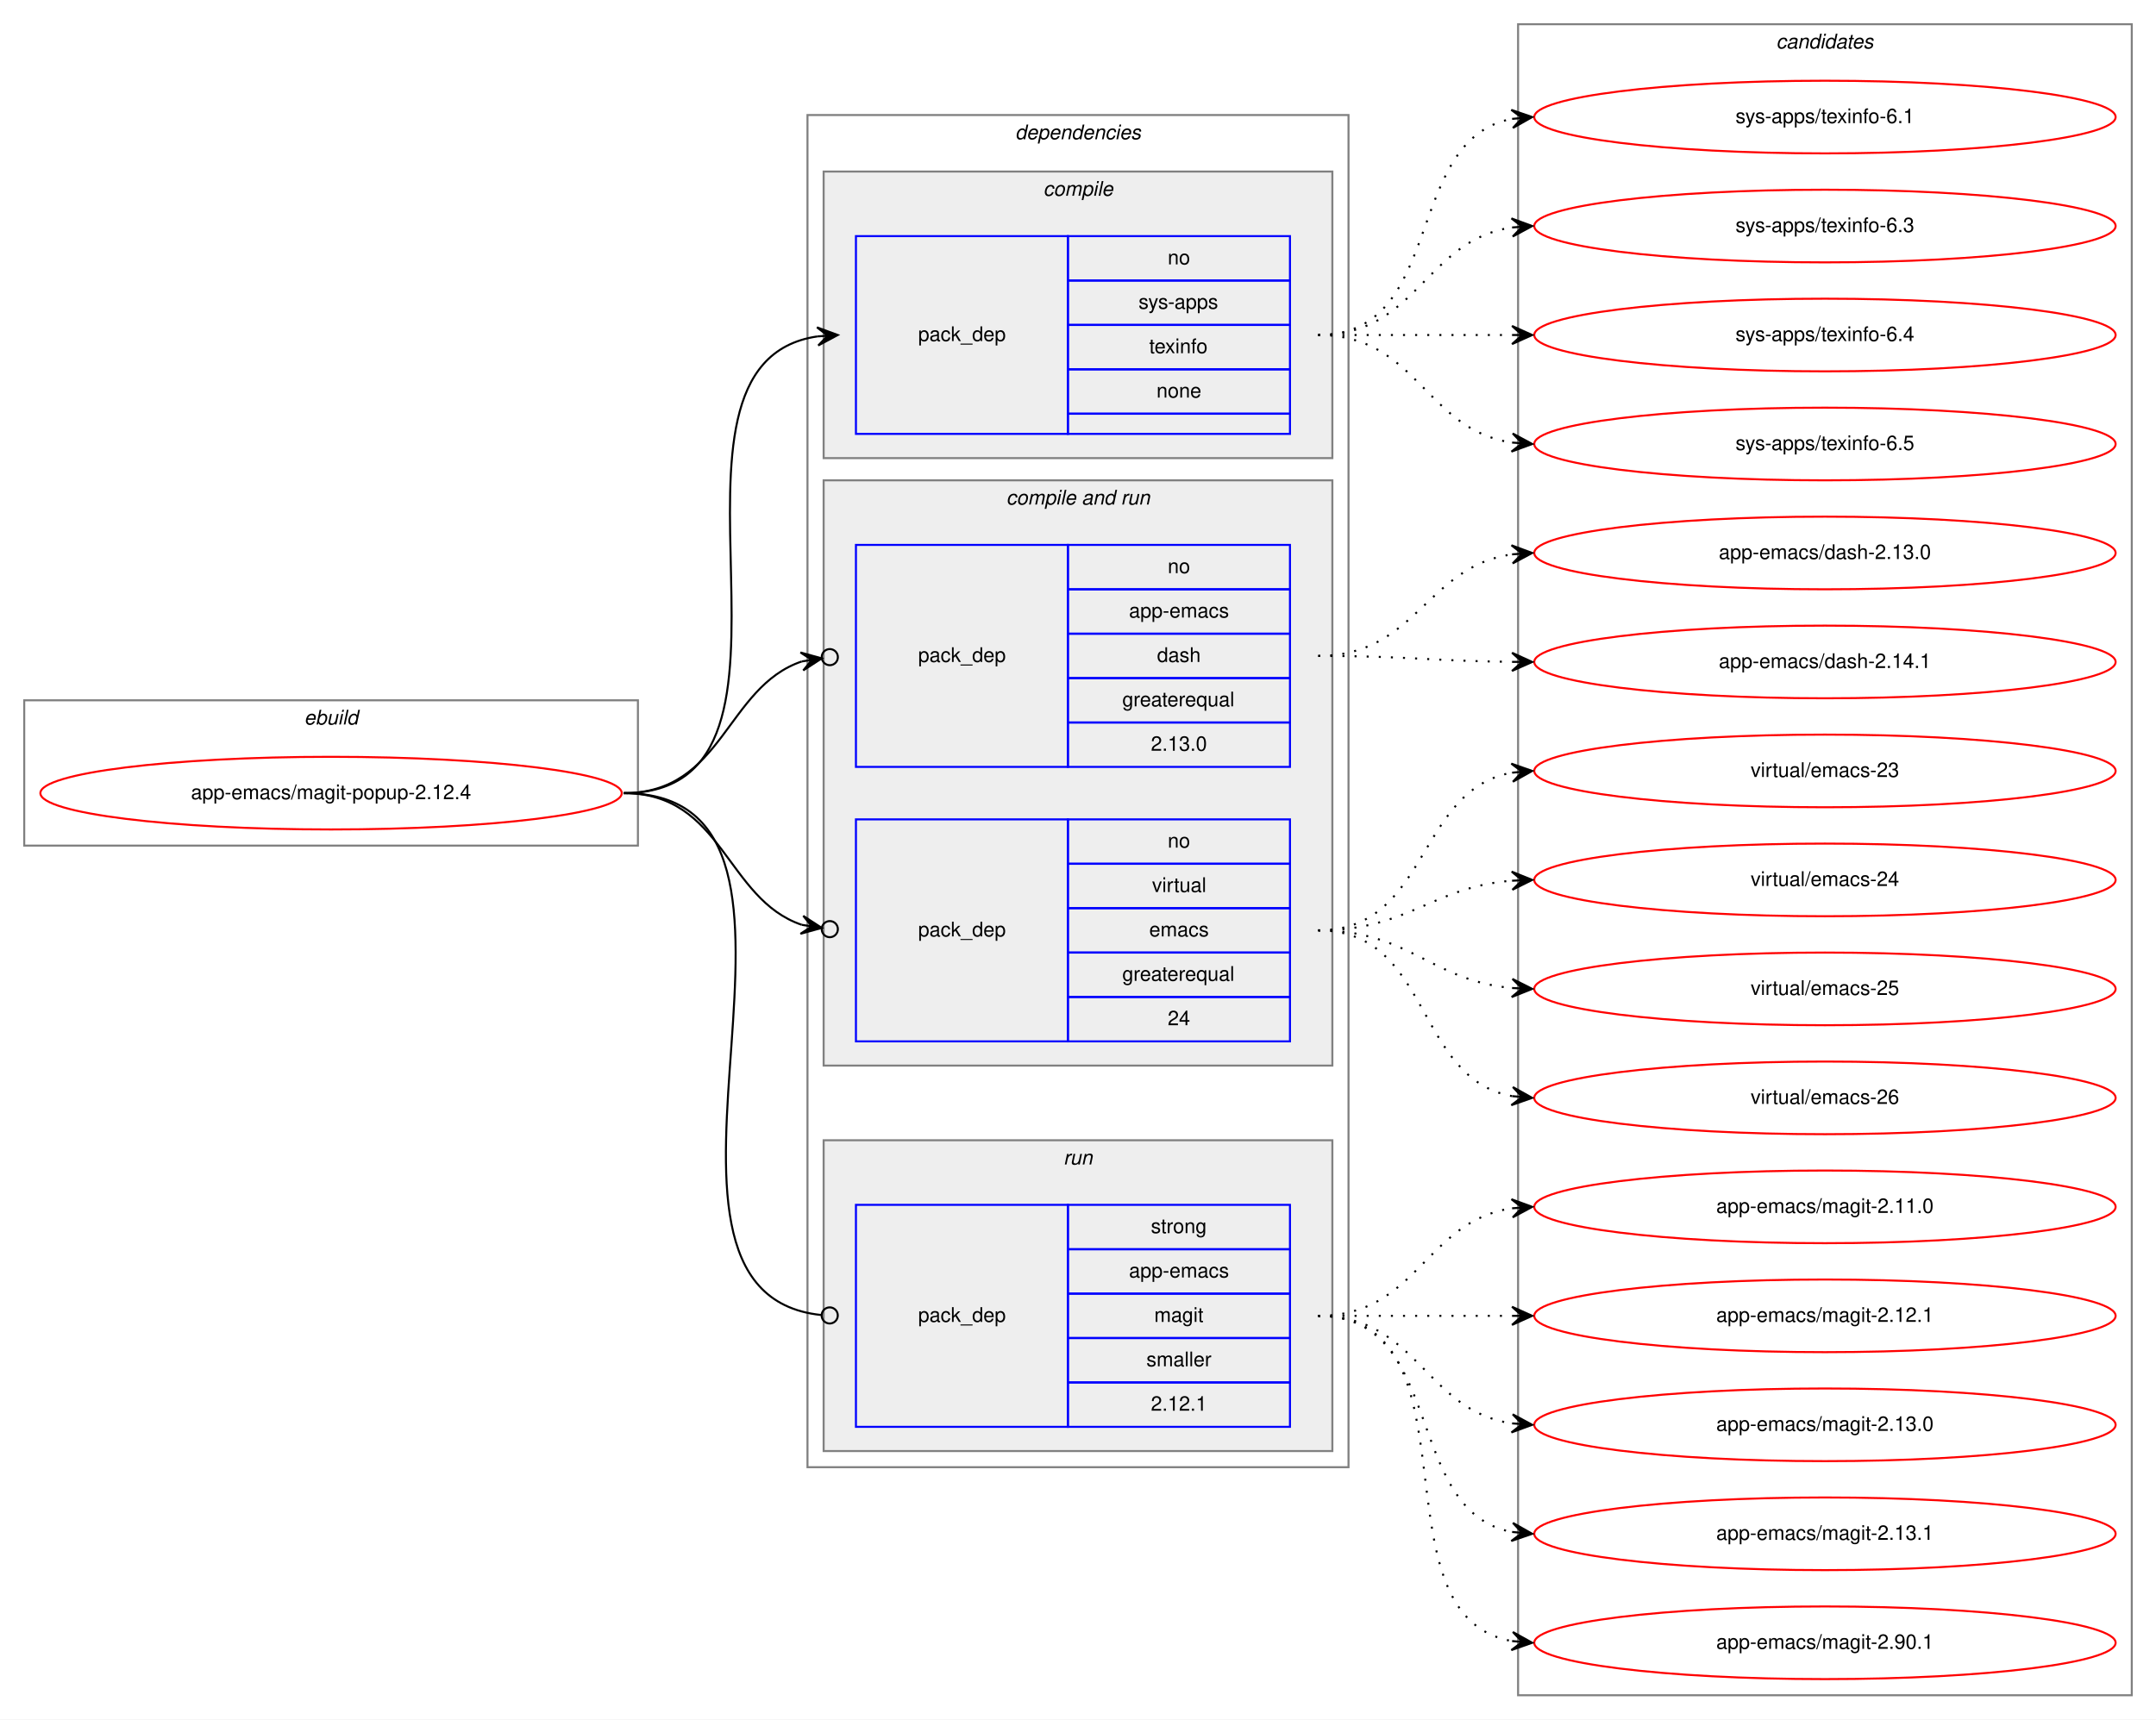
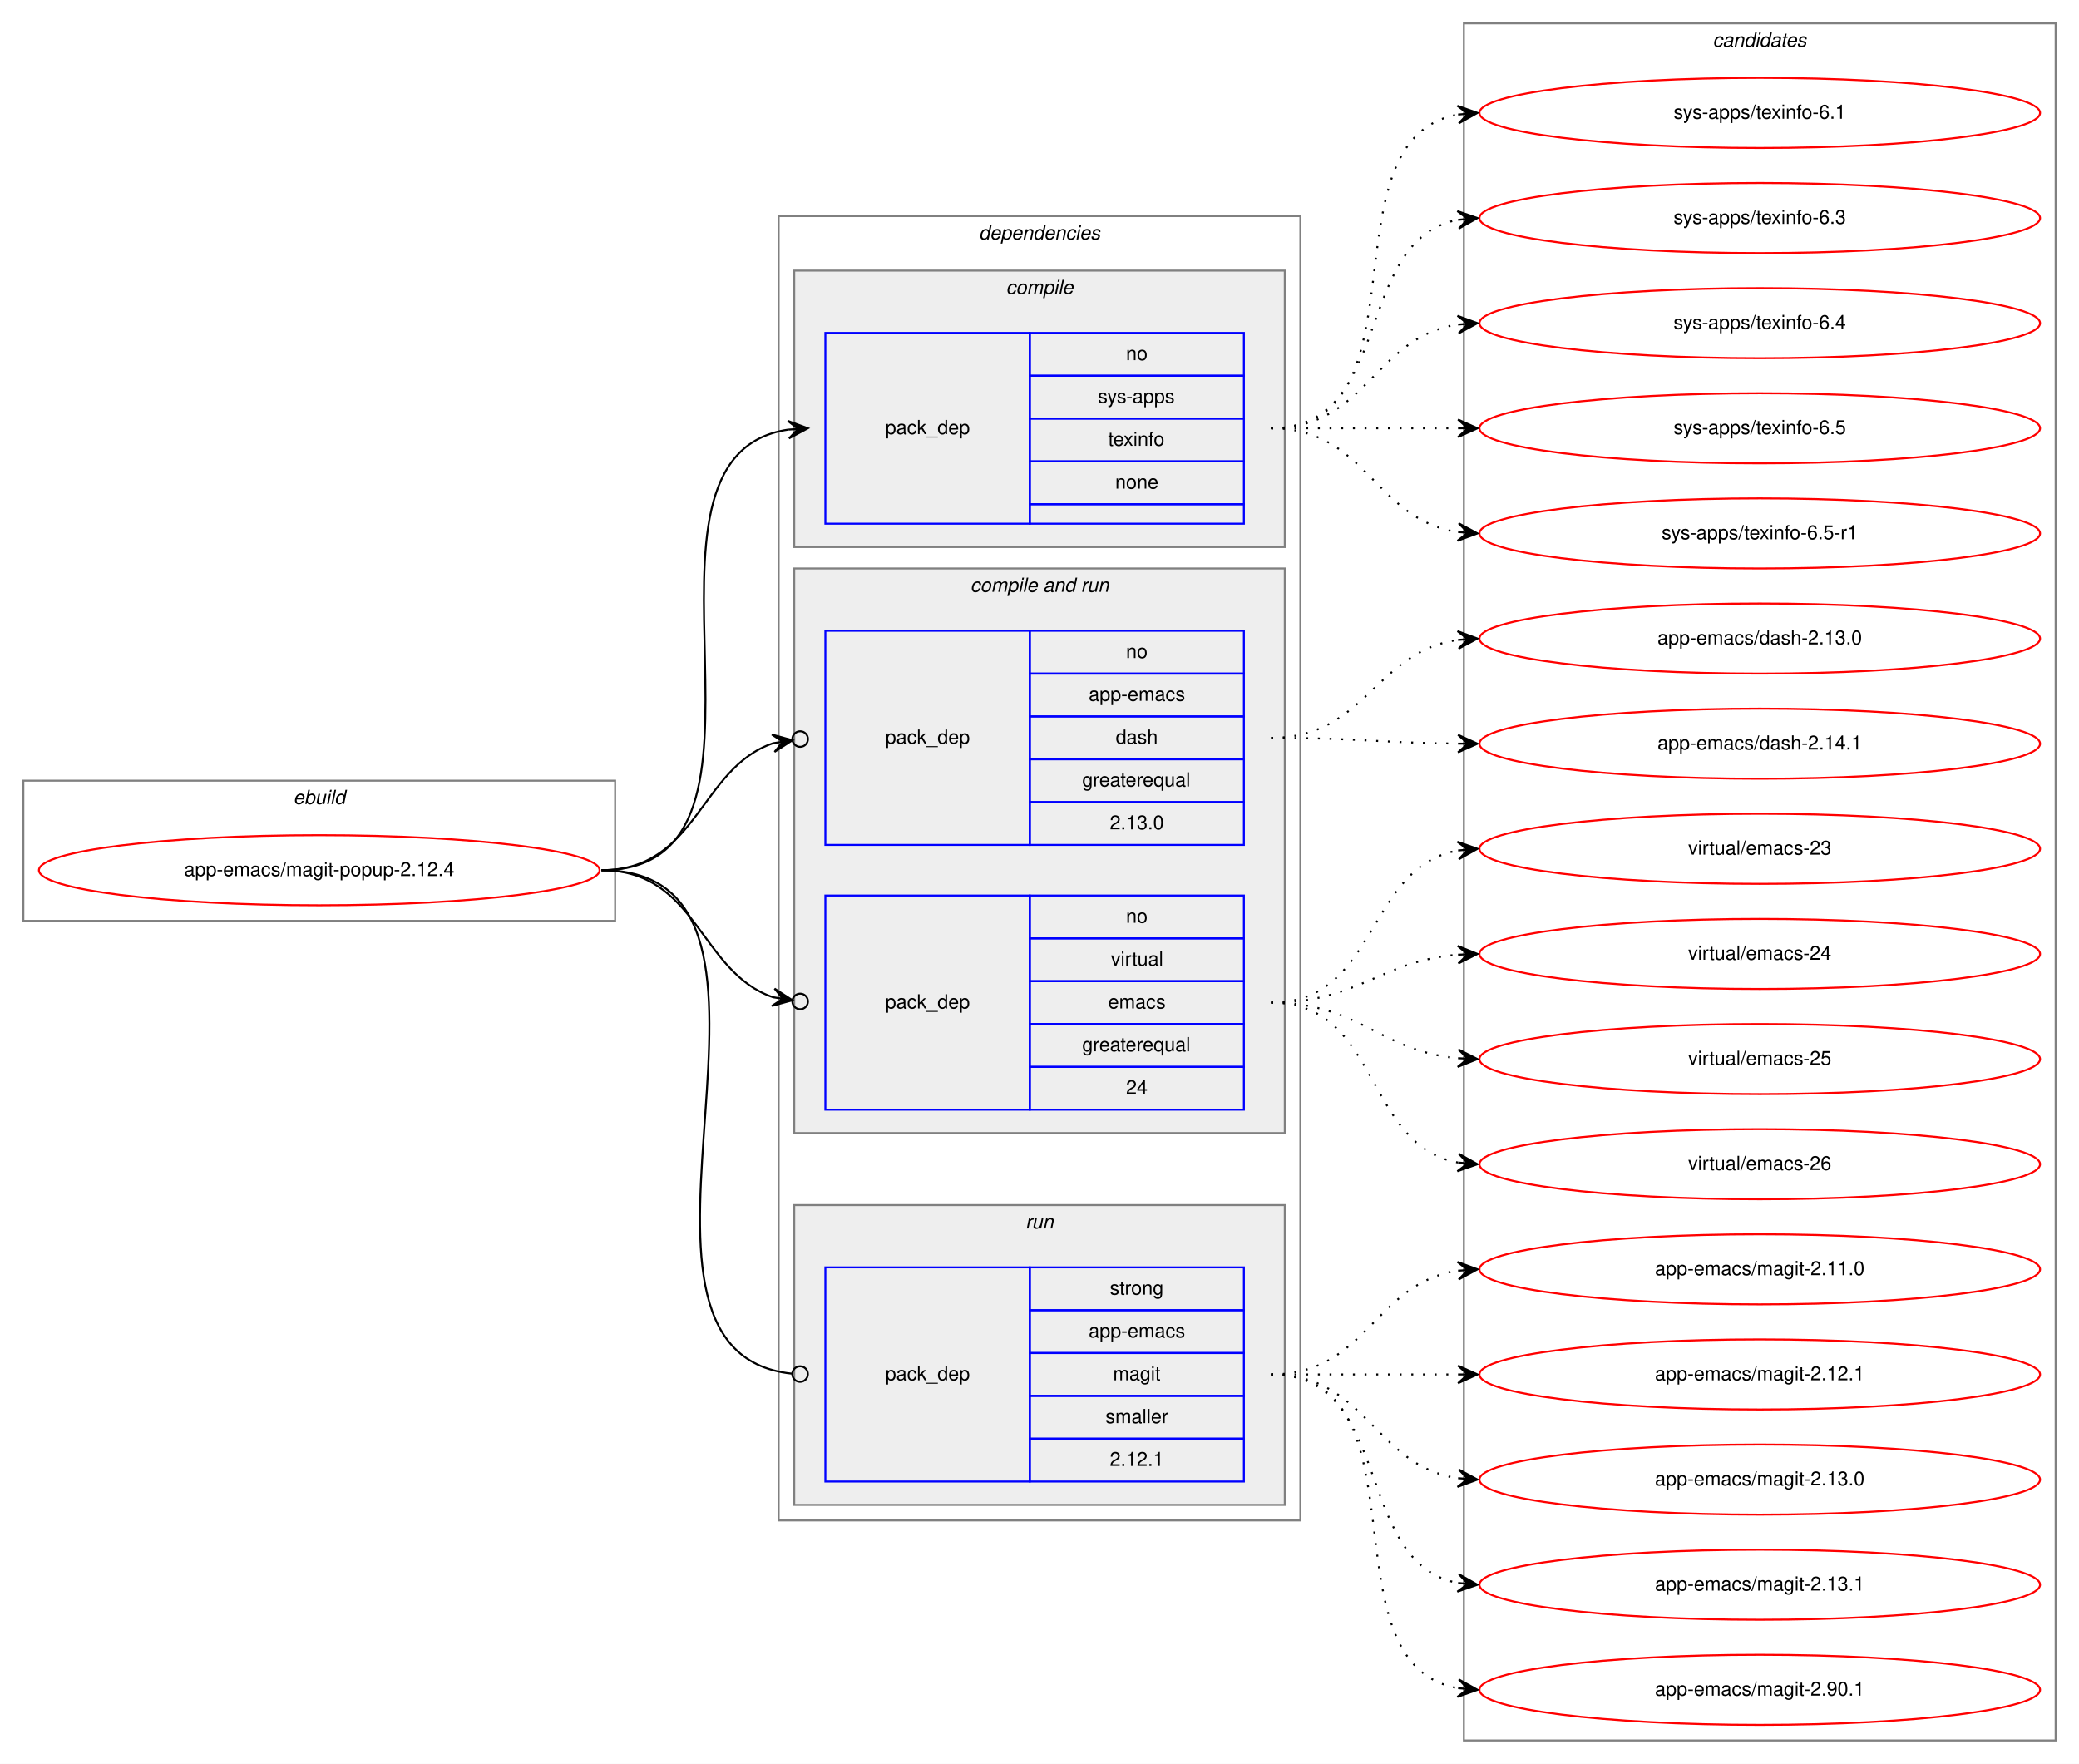
- <svg xmlns="http://www.w3.org/2000/svg" xmlns:xlink="http://www.w3.org/1999/xlink" width="1068pt" height="852pt" viewBox="0.00 0.00 1068.00 852.00">
-   <g id="graph0" class="graph" transform="scale(1 1) rotate(0) translate(4 848)">
-     <polygon fill="white" stroke="transparent" points="-4,4 -4,-848 1064,-848 1064,4 -4,4" />
+ <svg xmlns="http://www.w3.org/2000/svg" xmlns:xlink="http://www.w3.org/1999/xlink" width="1068pt" height="906pt" viewBox="0.00 0.00 1068.00 906.00">
+   <g id="graph0" class="graph" transform="scale(1 1) rotate(0) translate(4 902)">
+     <polygon fill="white" stroke="transparent" points="-4,4 -4,-902 1064,-902 1064,4 -4,4" />
    <g id="clust1" class="cluster">
      <polygon fill="none" stroke="gray" points="8,-429 8,-501 312,-501 312,-429 8,-429" />
      <text text-anchor="start" x="146.66" y="-489" font-family="Helvetica,sans-Serif" font-style="italic" font-size="10.00">ebuild</text>
    </g>
    <g id="clust2" class="cluster">
      <polygon fill="none" stroke="gray" points="396,-121 396,-791 664,-791 664,-121 396,-121" />
      <text text-anchor="start" x="498.88" y="-779" font-family="Helvetica,sans-Serif" font-style="italic" font-size="10.00">dependencies</text>
    </g>
    <g id="clust3" class="cluster">
      <polygon fill="#eeeeee" stroke="gray" points="404,-621 404,-763 656,-763 656,-621 404,-621" />
      <text text-anchor="start" x="512.78" y="-751" font-family="Helvetica,sans-Serif" font-style="italic" font-size="10.00">compile</text>
    </g>
    <g id="clust5" class="cluster">
      <polygon fill="#eeeeee" stroke="gray" points="404,-320 404,-610 656,-610 656,-320 404,-320" />
      <text text-anchor="start" x="494.44" y="-598" font-family="Helvetica,sans-Serif" font-style="italic" font-size="10.00">compile and run</text>
    </g>
    <g id="clust8" class="cluster">
      <polygon fill="#eeeeee" stroke="gray" points="404,-129 404,-283 656,-283 656,-129 404,-129" />
      <text text-anchor="start" x="522.78" y="-271" font-family="Helvetica,sans-Serif" font-style="italic" font-size="10.00">run</text>
    </g>
    <g id="clust10" class="cluster">
-       <polygon fill="none" stroke="gray" points="748,-8 748,-836 1052,-836 1052,-8 748,-8" />
-       <text text-anchor="start" x="875.82" y="-824" font-family="Helvetica,sans-Serif" font-style="italic" font-size="10.00">candidates</text>
+       <polygon fill="none" stroke="gray" points="748,-8 748,-890 1052,-890 1052,-8 748,-8" />
+       <text text-anchor="start" x="875.82" y="-878" font-family="Helvetica,sans-Serif" font-style="italic" font-size="10.00">candidates</text>
    </g>
    <g id="node1" class="node">
      <g id="a_node1">
        <a xlink:href="../app-emacs/magit-popup-2.12.4.svg" xlink:title="app-emacs/magit-popup-2.12.4">
          <ellipse fill="none" stroke="red" cx="160" cy="-455" rx="144" ry="18" />
          <text text-anchor="middle" x="160" y="-452" font-family="Helvetica,sans-Serif" font-size="10.00">app-emacs/magit-popup-2.12.4</text>
        </a>
      </g>
    </g>
    <g id="node2" class="node">
      <polygon fill="none" stroke="blue" points="420,-633 420,-731 525,-731 525,-633 420,-633" />
      <text text-anchor="start" x="450.82" y="-679" font-family="Helvetica,sans-Serif" font-size="10.00">pack_dep</text>
      <polygon fill="none" stroke="blue" points="525,-709 525,-731 635,-731 635,-709 525,-709" />
      <text text-anchor="start" x="574.44" y="-717" font-family="Helvetica,sans-Serif" font-size="10.00">no</text>
      <polygon fill="none" stroke="blue" points="525,-687 525,-709 635,-709 635,-687 525,-687" />
      <text text-anchor="start" x="560" y="-695" font-family="Helvetica,sans-Serif" font-size="10.00">sys-apps</text>
      <polygon fill="none" stroke="blue" points="525,-665 525,-687 635,-687 635,-665 525,-665" />
      <text text-anchor="start" x="565.27" y="-673" font-family="Helvetica,sans-Serif" font-size="10.00">texinfo</text>
      <polygon fill="none" stroke="blue" points="525,-643 525,-665 635,-665 635,-643 525,-643" />
      <text text-anchor="start" x="568.88" y="-651" font-family="Helvetica,sans-Serif" font-size="10.00">none</text>
      <polygon fill="none" stroke="blue" points="525,-633 525,-643 635,-643 635,-633 525,-633" />
    </g>
    <g id="edge1" class="edge">
      <path fill="none" stroke="black" d="M305,-455C412.76,-455 306.94,-667.6 400.93,-681.31" />
      <polygon fill="black" stroke="black" points="411,-682 400.71,-685.8 406.01,-681.66 401.02,-681.31 401.02,-681.31 401.02,-681.31 406.01,-681.66 401.33,-676.82 411,-682 411,-682" />
    </g>
    <g id="node3" class="node">
      <polygon fill="none" stroke="blue" points="420,-468 420,-578 525,-578 525,-468 420,-468" />
      <text text-anchor="start" x="450.82" y="-520" font-family="Helvetica,sans-Serif" font-size="10.00">pack_dep</text>
      <polygon fill="none" stroke="blue" points="525,-556 525,-578 635,-578 635,-556 525,-556" />
      <text text-anchor="start" x="574.44" y="-564" font-family="Helvetica,sans-Serif" font-size="10.00">no</text>
      <polygon fill="none" stroke="blue" points="525,-534 525,-556 635,-556 635,-534 525,-534" />
      <text text-anchor="start" x="555.27" y="-542" font-family="Helvetica,sans-Serif" font-size="10.00">app-emacs</text>
      <polygon fill="none" stroke="blue" points="525,-512 525,-534 635,-534 635,-512 525,-512" />
      <text text-anchor="start" x="569.16" y="-520" font-family="Helvetica,sans-Serif" font-size="10.00">dash</text>
      <polygon fill="none" stroke="blue" points="525,-490 525,-512 635,-512 635,-490 525,-490" />
      <text text-anchor="start" x="551.94" y="-498" font-family="Helvetica,sans-Serif" font-size="10.00">greaterequal</text>
      <polygon fill="none" stroke="blue" points="525,-468 525,-490 635,-490 635,-468 525,-468" />
      <text text-anchor="start" x="566.1" y="-476" font-family="Helvetica,sans-Serif" font-size="10.00">2.13.0</text>
    </g>
    <g id="edge2" class="edge">
      <path fill="none" stroke="black" d="M305,-455C354.19,-455 355.56,-507.53 393.17,-520.25" />
      <ellipse fill="none" stroke="black" cx="407.05" cy="-522.39" rx="4" ry="4" />
      <polygon fill="black" stroke="black" points="403.09,-521.78 392.52,-524.7 398.15,-521.02 393.21,-520.26 393.21,-520.26 393.21,-520.26 398.15,-521.02 393.9,-515.81 403.09,-521.78 403.09,-521.78" />
    </g>
    <g id="node4" class="node">
      <polygon fill="none" stroke="blue" points="420,-332 420,-442 525,-442 525,-332 420,-332" />
      <text text-anchor="start" x="450.82" y="-384" font-family="Helvetica,sans-Serif" font-size="10.00">pack_dep</text>
      <polygon fill="none" stroke="blue" points="525,-420 525,-442 635,-442 635,-420 525,-420" />
      <text text-anchor="start" x="574.44" y="-428" font-family="Helvetica,sans-Serif" font-size="10.00">no</text>
      <polygon fill="none" stroke="blue" points="525,-398 525,-420 635,-420 635,-398 525,-398" />
      <text text-anchor="start" x="566.67" y="-406" font-family="Helvetica,sans-Serif" font-size="10.00">virtual</text>
      <polygon fill="none" stroke="blue" points="525,-376 525,-398 635,-398 635,-376 525,-376" />
      <text text-anchor="start" x="565.28" y="-384" font-family="Helvetica,sans-Serif" font-size="10.00">emacs</text>
      <polygon fill="none" stroke="blue" points="525,-354 525,-376 635,-376 635,-354 525,-354" />
      <text text-anchor="start" x="551.94" y="-362" font-family="Helvetica,sans-Serif" font-size="10.00">greaterequal</text>
      <polygon fill="none" stroke="blue" points="525,-332 525,-354 635,-354 635,-332 525,-332" />
      <text text-anchor="start" x="574.44" y="-340" font-family="Helvetica,sans-Serif" font-size="10.00">24</text>
    </g>
    <g id="edge3" class="edge">
      <path fill="none" stroke="black" d="M305,-455C354.19,-455 355.56,-402.47 393.17,-389.75" />
      <ellipse fill="none" stroke="black" cx="407.05" cy="-387.61" rx="4" ry="4" />
      <polygon fill="black" stroke="black" points="403.09,-388.22 393.9,-394.19 398.15,-388.98 393.21,-389.74 393.21,-389.74 393.21,-389.74 398.15,-388.98 392.52,-385.3 403.09,-388.22 403.09,-388.22" />
    </g>
    <g id="node5" class="node">
      <polygon fill="none" stroke="blue" points="420,-141 420,-251 525,-251 525,-141 420,-141" />
      <text text-anchor="start" x="450.82" y="-193" font-family="Helvetica,sans-Serif" font-size="10.00">pack_dep</text>
      <polygon fill="none" stroke="blue" points="525,-229 525,-251 635,-251 635,-229 525,-229" />
      <text text-anchor="start" x="566.11" y="-237" font-family="Helvetica,sans-Serif" font-size="10.00">strong</text>
      <polygon fill="none" stroke="blue" points="525,-207 525,-229 635,-229 635,-207 525,-207" />
      <text text-anchor="start" x="555.27" y="-215" font-family="Helvetica,sans-Serif" font-size="10.00">app-emacs</text>
      <polygon fill="none" stroke="blue" points="525,-185 525,-207 635,-207 635,-185 525,-185" />
      <text text-anchor="start" x="567.78" y="-193" font-family="Helvetica,sans-Serif" font-size="10.00">magit</text>
      <polygon fill="none" stroke="blue" points="525,-163 525,-185 635,-185 635,-163 525,-163" />
      <text text-anchor="start" x="563.89" y="-171" font-family="Helvetica,sans-Serif" font-size="10.00">smaller</text>
      <polygon fill="none" stroke="blue" points="525,-141 525,-163 635,-163 635,-141 525,-141" />
      <text text-anchor="start" x="566.1" y="-149" font-family="Helvetica,sans-Serif" font-size="10.00">2.12.1</text>
    </g>
    <g id="edge4" class="edge">
      <path fill="none" stroke="black" d="M305,-455C426.46,-455 293.17,-208 402.69,-196.42" />
      <ellipse fill="none" stroke="black" cx="407.01" cy="-196.2" rx="4" ry="4" />
    </g>
    <g id="node6" class="node">
      <g id="a_node6">
        <a xlink:href="../sys-apps/texinfo-6.1.svg" xlink:title="sys-apps/texinfo-6.1">
-           <ellipse fill="none" stroke="red" cx="900" cy="-790" rx="144" ry="18" />
-           <text text-anchor="middle" x="900" y="-787" font-family="Helvetica,sans-Serif" font-size="10.00">sys-apps/texinfo-6.1</text>
+           <ellipse fill="none" stroke="red" cx="900" cy="-844" rx="144" ry="18" />
+           <text text-anchor="middle" x="900" y="-841" font-family="Helvetica,sans-Serif" font-size="10.00">sys-apps/texinfo-6.1</text>
        </a>
      </g>
    </g>
    <g id="edge5" class="edge">
-       <path fill="none" stroke="black" stroke-dasharray="1,5" d="M649,-682C712.58,-682 690.58,-778.51 744.79,-789.07" />
-       <polygon fill="black" stroke="black" points="755,-790 744.63,-793.57 750.02,-789.54 745.04,-789.09 745.04,-789.09 745.04,-789.09 750.02,-789.54 745.45,-784.61 755,-790 755,-790" />
+       <path fill="none" stroke="black" stroke-dasharray="1,5" d="M649,-682C731.35,-682 674.36,-830.38 744.73,-843.13" />
+       <polygon fill="black" stroke="black" points="755,-844 744.66,-847.64 750.02,-843.58 745.04,-843.15 745.04,-843.15 745.04,-843.15 750.02,-843.58 745.42,-838.67 755,-844 755,-844" />
    </g>
    <g id="node7" class="node">
      <g id="a_node7">
        <a xlink:href="../sys-apps/texinfo-6.3.svg" xlink:title="sys-apps/texinfo-6.3">
-           <ellipse fill="none" stroke="red" cx="900" cy="-736" rx="144" ry="18" />
-           <text text-anchor="middle" x="900" y="-733" font-family="Helvetica,sans-Serif" font-size="10.00">sys-apps/texinfo-6.3</text>
+           <ellipse fill="none" stroke="red" cx="900" cy="-790" rx="144" ry="18" />
+           <text text-anchor="middle" x="900" y="-787" font-family="Helvetica,sans-Serif" font-size="10.00">sys-apps/texinfo-6.3</text>
        </a>
      </g>
    </g>
    <g id="edge6" class="edge">
-       <path fill="none" stroke="black" stroke-dasharray="1,5" d="M649,-682C698.26,-682 701.85,-728.87 744.86,-735.28" />
-       <polygon fill="black" stroke="black" points="755,-736 744.71,-739.78 750.01,-735.64 745.03,-735.29 745.03,-735.29 745.03,-735.29 750.01,-735.64 745.35,-730.8 755,-736 755,-736" />
+       <path fill="none" stroke="black" stroke-dasharray="1,5" d="M649,-682C712.58,-682 690.58,-778.51 744.79,-789.07" />
+       <polygon fill="black" stroke="black" points="755,-790 744.63,-793.57 750.02,-789.54 745.04,-789.09 745.04,-789.09 745.04,-789.09 750.02,-789.54 745.45,-784.61 755,-790 755,-790" />
    </g>
    <g id="node8" class="node">
      <g id="a_node8">
        <a xlink:href="../sys-apps/texinfo-6.4.svg" xlink:title="sys-apps/texinfo-6.4">
-           <ellipse fill="none" stroke="red" cx="900" cy="-682" rx="144" ry="18" />
-           <text text-anchor="middle" x="900" y="-679" font-family="Helvetica,sans-Serif" font-size="10.00">sys-apps/texinfo-6.4</text>
+           <ellipse fill="none" stroke="red" cx="900" cy="-736" rx="144" ry="18" />
+           <text text-anchor="middle" x="900" y="-733" font-family="Helvetica,sans-Serif" font-size="10.00">sys-apps/texinfo-6.4</text>
        </a>
      </g>
    </g>
    <g id="edge7" class="edge">
-       <path fill="none" stroke="black" stroke-dasharray="1,5" d="M649,-682C692.43,-682 705.83,-682 744.57,-682" />
-       <polygon fill="black" stroke="black" points="755,-682 745,-686.5 750,-682 745,-682 745,-682 745,-682 750,-682 745,-677.5 755,-682 755,-682" />
+       <path fill="none" stroke="black" stroke-dasharray="1,5" d="M649,-682C698.26,-682 701.85,-728.87 744.86,-735.28" />
+       <polygon fill="black" stroke="black" points="755,-736 744.71,-739.78 750.01,-735.64 745.03,-735.29 745.03,-735.29 745.03,-735.29 750.01,-735.64 745.35,-730.8 755,-736 755,-736" />
    </g>
    <g id="node9" class="node">
      <g id="a_node9">
        <a xlink:href="../sys-apps/texinfo-6.5.svg" xlink:title="sys-apps/texinfo-6.5">
+           <ellipse fill="none" stroke="red" cx="900" cy="-682" rx="144" ry="18" />
+           <text text-anchor="middle" x="900" y="-679" font-family="Helvetica,sans-Serif" font-size="10.00">sys-apps/texinfo-6.5</text>
+         </a>
+       </g>
+     </g>
+     <g id="edge8" class="edge">
+       <path fill="none" stroke="black" stroke-dasharray="1,5" d="M649,-682C692.43,-682 705.83,-682 744.57,-682" />
+       <polygon fill="black" stroke="black" points="755,-682 745,-686.5 750,-682 745,-682 745,-682 745,-682 750,-682 745,-677.5 755,-682 755,-682" />
+     </g>
+     <g id="node10" class="node">
+       <g id="a_node10">
+         <a xlink:href="../sys-apps/texinfo-6.5-r1.svg" xlink:title="sys-apps/texinfo-6.5-r1">
          <ellipse fill="none" stroke="red" cx="900" cy="-628" rx="144" ry="18" />
-           <text text-anchor="middle" x="900" y="-625" font-family="Helvetica,sans-Serif" font-size="10.00">sys-apps/texinfo-6.5</text>
-         </a>
-       </g>
-     </g>
-     <g id="edge8" class="edge">
+           <text text-anchor="middle" x="900" y="-625" font-family="Helvetica,sans-Serif" font-size="10.00">sys-apps/texinfo-6.5-r1</text>
+         </a>
+       </g>
+     </g>
+     <g id="edge9" class="edge">
      <path fill="none" stroke="black" stroke-dasharray="1,5" d="M649,-682C698.26,-682 701.85,-635.13 744.86,-628.72" />
      <polygon fill="black" stroke="black" points="755,-628 745.35,-633.2 750.01,-628.36 745.03,-628.71 745.03,-628.71 745.03,-628.71 750.01,-628.36 744.71,-624.22 755,-628 755,-628" />
    </g>
-     <g id="node10" class="node">
-       <g id="a_node10">
+     <g id="node11" class="node">
+       <g id="a_node11">
        <a xlink:href="../app-emacs/dash-2.13.0.svg" xlink:title="app-emacs/dash-2.13.0">
          <ellipse fill="none" stroke="red" cx="900" cy="-574" rx="144" ry="18" />
          <text text-anchor="middle" x="900" y="-571" font-family="Helvetica,sans-Serif" font-size="10.00">app-emacs/dash-2.13.0</text>
        </a>
      </g>
    </g>
-     <g id="edge9" class="edge">
+     <g id="edge10" class="edge">
      <path fill="none" stroke="black" stroke-dasharray="1,5" d="M649,-523C697.71,-523 702.29,-567.27 744.96,-573.32" />
      <polygon fill="black" stroke="black" points="755,-574 744.72,-577.81 750.01,-573.66 745.02,-573.32 745.02,-573.32 745.02,-573.32 750.01,-573.66 745.33,-568.83 755,-574 755,-574" />
    </g>
-     <g id="node11" class="node">
-       <g id="a_node11">
+     <g id="node12" class="node">
+       <g id="a_node12">
        <a xlink:href="../app-emacs/dash-2.14.1.svg" xlink:title="app-emacs/dash-2.14.1">
          <ellipse fill="none" stroke="red" cx="900" cy="-520" rx="144" ry="18" />
          <text text-anchor="middle" x="900" y="-517" font-family="Helvetica,sans-Serif" font-size="10.00">app-emacs/dash-2.14.1</text>
        </a>
      </g>
    </g>
-     <g id="edge10" class="edge">
+     <g id="edge11" class="edge">
      <path fill="none" stroke="black" stroke-dasharray="1,5" d="M649,-523C692.45,-523 705.82,-520.45 744.57,-520.05" />
      <polygon fill="black" stroke="black" points="755,-520 745.02,-524.55 750,-520.03 745,-520.05 745,-520.05 745,-520.05 750,-520.03 744.98,-515.55 755,-520 755,-520" />
    </g>
-     <g id="node12" class="node">
-       <g id="a_node12">
+     <g id="node13" class="node">
+       <g id="a_node13">
        <a xlink:href="../virtual/emacs-23.svg" xlink:title="virtual/emacs-23">
          <ellipse fill="none" stroke="red" cx="900" cy="-466" rx="144" ry="18" />
          <text text-anchor="middle" x="900" y="-463" font-family="Helvetica,sans-Serif" font-size="10.00">virtual/emacs-23</text>
        </a>
      </g>
    </g>
-     <g id="edge11" class="edge">
+     <g id="edge12" class="edge">
      <path fill="none" stroke="black" stroke-dasharray="1,5" d="M649,-387C704.08,-387 697.41,-456.43 744.77,-465.11" />
      <polygon fill="black" stroke="black" points="755,-466 744.65,-469.62 750.02,-465.57 745.04,-465.14 745.04,-465.14 745.04,-465.14 750.02,-465.57 745.43,-460.65 755,-466 755,-466" />
    </g>
-     <g id="node13" class="node">
-       <g id="a_node13">
+     <g id="node14" class="node">
+       <g id="a_node14">
        <a xlink:href="../virtual/emacs-24.svg" xlink:title="virtual/emacs-24">
          <ellipse fill="none" stroke="red" cx="900" cy="-412" rx="144" ry="18" />
          <text text-anchor="middle" x="900" y="-409" font-family="Helvetica,sans-Serif" font-size="10.00">virtual/emacs-24</text>
        </a>
      </g>
    </g>
-     <g id="edge12" class="edge">
+     <g id="edge13" class="edge">
      <path fill="none" stroke="black" stroke-dasharray="1,5" d="M649,-387C693.81,-387 705.02,-408.43 744.84,-411.61" />
      <polygon fill="black" stroke="black" points="755,-412 744.83,-416.11 750,-411.81 745.01,-411.61 745.01,-411.61 745.01,-411.61 750,-411.81 745.18,-407.12 755,-412 755,-412" />
    </g>
-     <g id="node14" class="node">
-       <g id="a_node14">
+     <g id="node15" class="node">
+       <g id="a_node15">
        <a xlink:href="../virtual/emacs-25.svg" xlink:title="virtual/emacs-25">
          <ellipse fill="none" stroke="red" cx="900" cy="-358" rx="144" ry="18" />
          <text text-anchor="middle" x="900" y="-355" font-family="Helvetica,sans-Serif" font-size="10.00">virtual/emacs-25</text>
        </a>
      </g>
    </g>
-     <g id="edge13" class="edge">
+     <g id="edge14" class="edge">
      <path fill="none" stroke="black" stroke-dasharray="1,5" d="M649,-387C694.22,-387 704.7,-362.14 744.76,-358.46" />
      <polygon fill="black" stroke="black" points="755,-358 745.21,-362.94 750,-358.22 745.01,-358.44 745.01,-358.44 745.01,-358.44 750,-358.22 744.81,-353.95 755,-358 755,-358" />
    </g>
-     <g id="node15" class="node">
-       <g id="a_node15">
+     <g id="node16" class="node">
+       <g id="a_node16">
        <a xlink:href="../virtual/emacs-26.svg" xlink:title="virtual/emacs-26">
          <ellipse fill="none" stroke="red" cx="900" cy="-304" rx="144" ry="18" />
          <text text-anchor="middle" x="900" y="-301" font-family="Helvetica,sans-Serif" font-size="10.00">virtual/emacs-26</text>
        </a>
      </g>
    </g>
-     <g id="edge14" class="edge">
+     <g id="edge15" class="edge">
      <path fill="none" stroke="black" stroke-dasharray="1,5" d="M649,-387C705.21,-387 696.55,-313.75 744.91,-304.88" />
      <polygon fill="black" stroke="black" points="755,-304 745.43,-309.35 750.02,-304.43 745.04,-304.86 745.04,-304.86 745.04,-304.86 750.02,-304.43 744.65,-300.38 755,-304 755,-304" />
    </g>
-     <g id="node16" class="node">
-       <g id="a_node16">
+     <g id="node17" class="node">
+       <g id="a_node17">
        <a xlink:href="../app-emacs/magit-2.11.0.svg" xlink:title="app-emacs/magit-2.11.0">
          <ellipse fill="none" stroke="red" cx="900" cy="-250" rx="144" ry="18" />
          <text text-anchor="middle" x="900" y="-247" font-family="Helvetica,sans-Serif" font-size="10.00">app-emacs/magit-2.11.0</text>
        </a>
      </g>
    </g>
-     <g id="edge15" class="edge">
+     <g id="edge16" class="edge">
      <path fill="none" stroke="black" stroke-dasharray="1,5" d="M649,-196C698.26,-196 701.85,-242.87 744.86,-249.28" />
      <polygon fill="black" stroke="black" points="755,-250 744.71,-253.78 750.01,-249.64 745.03,-249.29 745.03,-249.29 745.03,-249.29 750.01,-249.64 745.35,-244.8 755,-250 755,-250" />
    </g>
-     <g id="node17" class="node">
-       <g id="a_node17">
+     <g id="node18" class="node">
+       <g id="a_node18">
        <a xlink:href="../app-emacs/magit-2.12.1.svg" xlink:title="app-emacs/magit-2.12.1">
          <ellipse fill="none" stroke="red" cx="900" cy="-196" rx="144" ry="18" />
          <text text-anchor="middle" x="900" y="-193" font-family="Helvetica,sans-Serif" font-size="10.00">app-emacs/magit-2.12.1</text>
        </a>
      </g>
    </g>
-     <g id="edge16" class="edge">
+     <g id="edge17" class="edge">
      <path fill="none" stroke="black" stroke-dasharray="1,5" d="M649,-196C692.43,-196 705.83,-196 744.57,-196" />
      <polygon fill="black" stroke="black" points="755,-196 745,-200.5 750,-196 745,-196 745,-196 745,-196 750,-196 745,-191.5 755,-196 755,-196" />
    </g>
-     <g id="node18" class="node">
-       <g id="a_node18">
+     <g id="node19" class="node">
+       <g id="a_node19">
        <a xlink:href="../app-emacs/magit-2.13.0.svg" xlink:title="app-emacs/magit-2.13.0">
          <ellipse fill="none" stroke="red" cx="900" cy="-142" rx="144" ry="18" />
          <text text-anchor="middle" x="900" y="-139" font-family="Helvetica,sans-Serif" font-size="10.00">app-emacs/magit-2.13.0</text>
        </a>
      </g>
    </g>
-     <g id="edge17" class="edge">
+     <g id="edge18" class="edge">
      <path fill="none" stroke="black" stroke-dasharray="1,5" d="M649,-196C698.26,-196 701.85,-149.13 744.86,-142.72" />
      <polygon fill="black" stroke="black" points="755,-142 745.35,-147.2 750.01,-142.36 745.03,-142.71 745.03,-142.71 745.03,-142.71 750.01,-142.36 744.71,-138.22 755,-142 755,-142" />
    </g>
-     <g id="node19" class="node">
-       <g id="a_node19">
+     <g id="node20" class="node">
+       <g id="a_node20">
        <a xlink:href="../app-emacs/magit-2.13.1.svg" xlink:title="app-emacs/magit-2.13.1">
          <ellipse fill="none" stroke="red" cx="900" cy="-88" rx="144" ry="18" />
          <text text-anchor="middle" x="900" y="-85" font-family="Helvetica,sans-Serif" font-size="10.00">app-emacs/magit-2.13.1</text>
        </a>
      </g>
    </g>
-     <g id="edge18" class="edge">
+     <g id="edge19" class="edge">
      <path fill="none" stroke="black" stroke-dasharray="1,5" d="M649,-196C712.58,-196 690.58,-99.49 744.79,-88.93" />
      <polygon fill="black" stroke="black" points="755,-88 745.45,-93.39 750.02,-88.46 745.04,-88.91 745.04,-88.91 745.04,-88.91 750.02,-88.46 744.63,-84.43 755,-88 755,-88" />
    </g>
-     <g id="node20" class="node">
-       <g id="a_node20">
+     <g id="node21" class="node">
+       <g id="a_node21">
        <a xlink:href="../app-emacs/magit-2.90.1.svg" xlink:title="app-emacs/magit-2.90.1">
          <ellipse fill="none" stroke="red" cx="900" cy="-34" rx="144" ry="18" />
          <text text-anchor="middle" x="900" y="-31" font-family="Helvetica,sans-Serif" font-size="10.00">app-emacs/magit-2.90.1</text>
        </a>
      </g>
    </g>
-     <g id="edge19" class="edge">
+     <g id="edge20" class="edge">
      <path fill="none" stroke="black" stroke-dasharray="1,5" d="M649,-196C731.35,-196 674.36,-47.62 744.73,-34.87" />
      <polygon fill="black" stroke="black" points="755,-34 745.42,-39.33 750.02,-34.42 745.04,-34.85 745.04,-34.85 745.04,-34.85 750.02,-34.42 744.66,-30.36 755,-34 755,-34" />
    </g>
  </g>
</svg>
